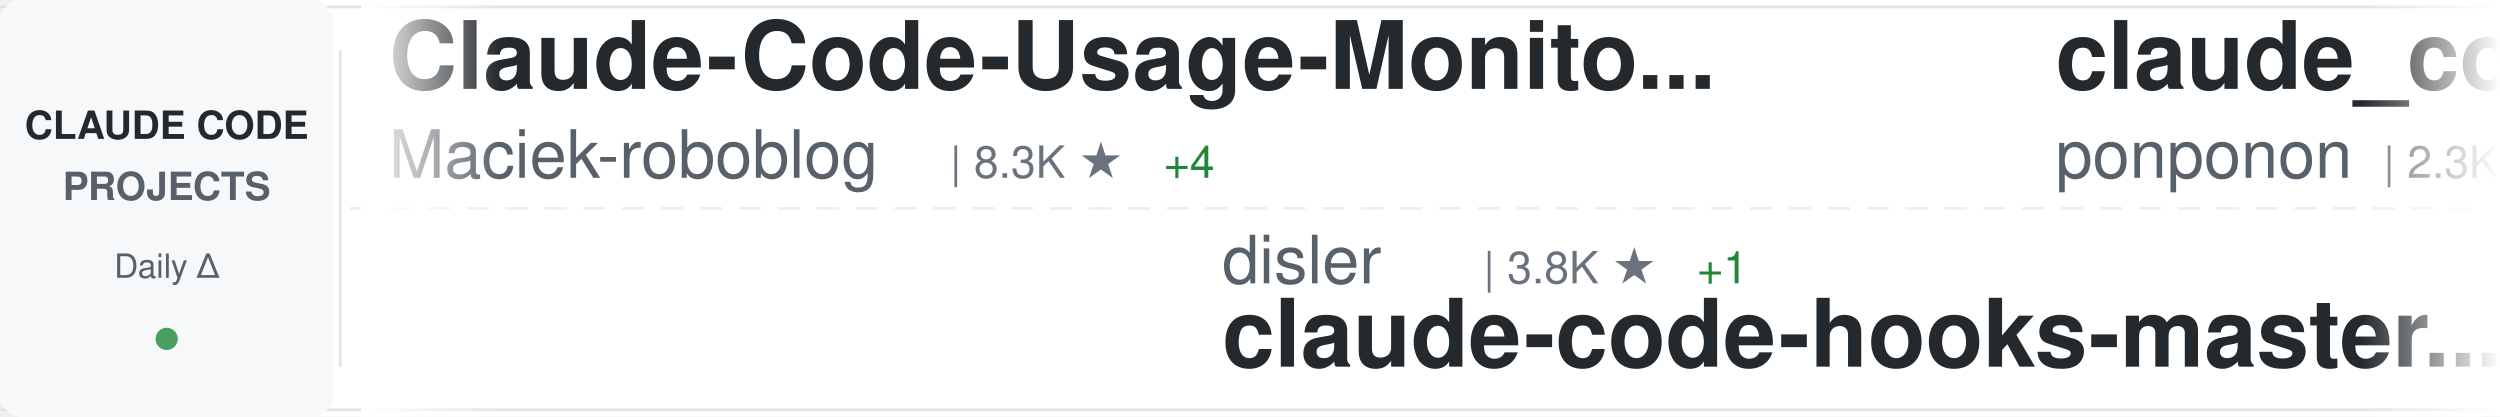
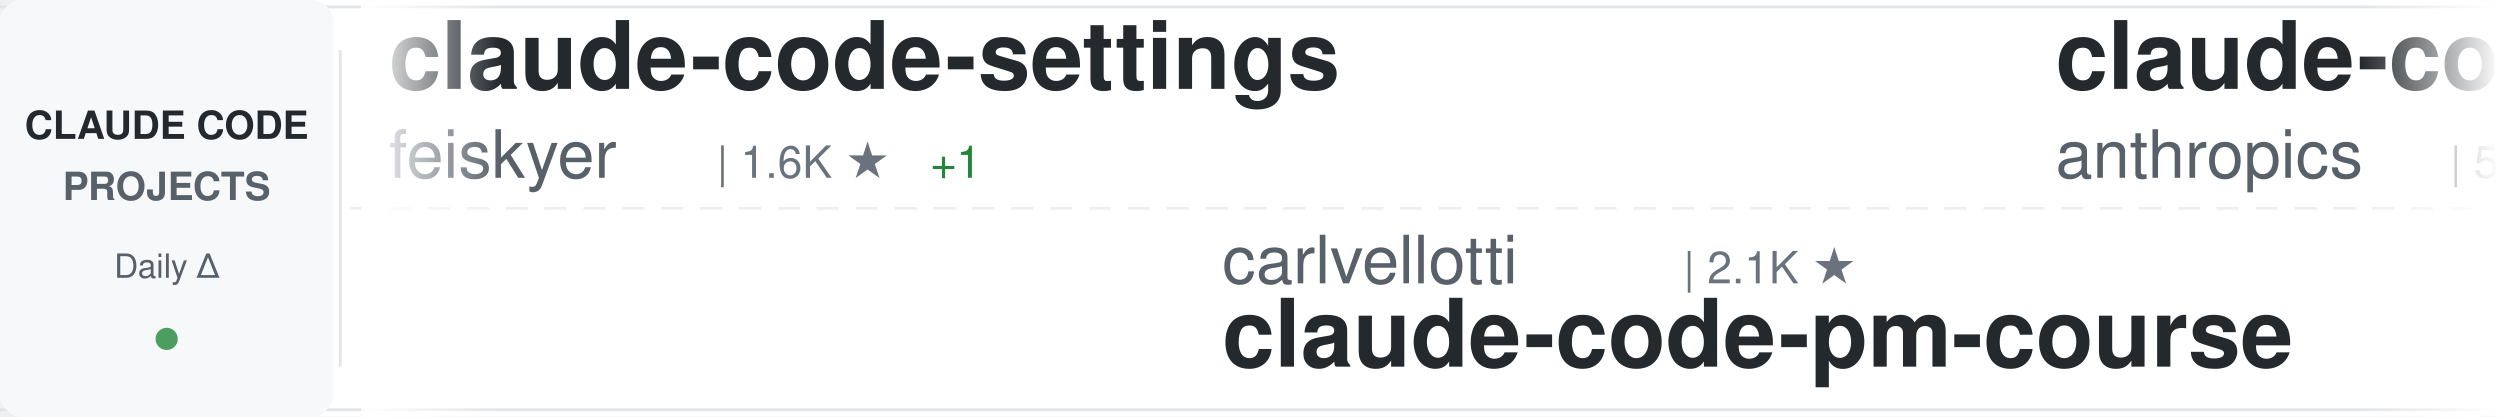
<svg xmlns="http://www.w3.org/2000/svg" width="900" height="150">
  <defs>
    <linearGradient id="awesomeLeftFade" x1="0%" y1="0%" x2="100%" y2="0%">
      <stop offset="0%" style="stop-color:#ffffff;stop-opacity:1" />
      <stop offset="100%" style="stop-color:#ffffff;stop-opacity:0" />
    </linearGradient>
    <linearGradient id="awesomeRightFade" x1="0%" y1="0%" x2="100%" y2="0%">
      <stop offset="0%" style="stop-color:#ffffff;stop-opacity:0" />
      <stop offset="100%" style="stop-color:#ffffff;stop-opacity:1" />
    </linearGradient>
  </defs>
  <rect width="900" height="150" fill="#ffffff" rx="8" />
  <rect x="0" y="2" width="900" height="1" fill="#e1e4e8" />
  <rect x="0" y="147" width="900" height="1" fill="#e1e4e8" />
  <line x1="0" y1="75" x2="900" y2="75" stroke="#e1e4e8" stroke-width="1" stroke-dasharray="8 6" opacity="0.6" />
  <rect x="0" y="0" width="120" height="150" fill="#f6f8fa" rx="8" />
  <text x="60" y="50" font-family="-apple-system, BlinkMacSystemFont, 'Segoe UI', Helvetica, Arial, sans-serif" font-size="14" font-weight="600" fill="#24292e" text-anchor="middle">CLAUDE CODE</text>
  <text x="60" y="72" font-family="-apple-system, BlinkMacSystemFont, 'Segoe UI', Helvetica, Arial, sans-serif" font-size="14" font-weight="600" fill="#586069" text-anchor="middle">PROJECTS</text>
  <text x="60" y="100" font-family="-apple-system, BlinkMacSystemFont, 'Segoe UI', Helvetica, Arial, sans-serif" font-size="12" font-weight="500" fill="#586069" text-anchor="middle">Daily Δ</text>
  <circle cx="60" cy="122" r="4" fill="#22863a" opacity="0.8" />
  <rect x="122" y="18" width="1" height="114" fill="#e1e4e8" />
  <clipPath id="awesomeTickerClip">
    <rect x="130" y="0" width="770" height="150" />
  </clipPath>
  <g clip-path="url(#awesomeTickerClip)">
    <g id="awesomeTickerItems">
      <animateTransform attributeName="transform" attributeType="XML" type="translate" from="0 0" to="-3000 0" dur="54s" repeatCount="indefinite" />
      <g transform="translate(0, 0)">
-         <text x="140" y="32" font-family="-apple-system, BlinkMacSystemFont, 'Segoe UI', Helvetica, Arial, sans-serif" font-size="34" font-weight="600" fill="#24292e">Claude-Code-Usage-Monito...</text>
-         <text x="140" y="64" font-family="-apple-system, BlinkMacSystemFont, 'Segoe UI', Helvetica, Arial, sans-serif" font-size="24" font-weight="400" fill="#586069">Maciek-roboblog</text>
-         <text x="342" y="64" font-family="-apple-system, BlinkMacSystemFont, 'Segoe UI', Helvetica, Arial, sans-serif" font-size="16" font-weight="500" fill="#6a737d">| 8.3K ★</text>
-         <text x="419" y="64" font-family="-apple-system, BlinkMacSystemFont, 'Segoe UI', Helvetica, Arial, sans-serif" font-size="16" font-weight="500" fill="#22863a"> +4</text>
+         <text x="140" y="32" font-family="-apple-system, BlinkMacSystemFont, 'Segoe UI', Helvetica, Arial, sans-serif" font-size="34" font-weight="600" fill="#24292e">claude-code-settings</text>
+         <text x="140" y="64" font-family="-apple-system, BlinkMacSystemFont, 'Segoe UI', Helvetica, Arial, sans-serif" font-size="24" font-weight="400" fill="#586069">feiskyer</text>
+         <text x="258" y="64" font-family="-apple-system, BlinkMacSystemFont, 'Segoe UI', Helvetica, Arial, sans-serif" font-size="16" font-weight="500" fill="#6a737d">| 1.6K ★</text>
+         <text x="335" y="64" font-family="-apple-system, BlinkMacSystemFont, 'Segoe UI', Helvetica, Arial, sans-serif" font-size="16" font-weight="500" fill="#22863a"> +1</text>
      </g>
      <g transform="translate(300, 0)">
+         <text x="140" y="102" font-family="-apple-system, BlinkMacSystemFont, 'Segoe UI', Helvetica, Arial, sans-serif" font-size="24" font-weight="400" fill="#586069">carlvellotti</text>
+         <text x="306" y="102" font-family="-apple-system, BlinkMacSystemFont, 'Segoe UI', Helvetica, Arial, sans-serif" font-size="16" font-weight="500" fill="#6a737d">| 2.1K ★</text>
+         <text x="140" y="132" font-family="-apple-system, BlinkMacSystemFont, 'Segoe UI', Helvetica, Arial, sans-serif" font-size="34" font-weight="600" fill="#24292e">claude-code-pm-course</text>
+       </g>
+       <g transform="translate(600, 0)">
+         <text x="140" y="32" font-family="-apple-system, BlinkMacSystemFont, 'Segoe UI', Helvetica, Arial, sans-serif" font-size="34" font-weight="600" fill="#24292e">claude-code-security-rev...</text>
+         <text x="140" y="64" font-family="-apple-system, BlinkMacSystemFont, 'Segoe UI', Helvetica, Arial, sans-serif" font-size="24" font-weight="400" fill="#586069">anthropics</text>
+         <text x="282" y="64" font-family="-apple-system, BlinkMacSystemFont, 'Segoe UI', Helvetica, Arial, sans-serif" font-size="16" font-weight="500" fill="#6a737d">| 5.4K ★</text>
+         <text x="359" y="64" font-family="-apple-system, BlinkMacSystemFont, 'Segoe UI', Helvetica, Arial, sans-serif" font-size="16" font-weight="500" fill="#22863a"> +8</text>
+       </g>
+       <g transform="translate(900, 0)">
        <text x="140" y="102" font-family="-apple-system, BlinkMacSystemFont, 'Segoe UI', Helvetica, Arial, sans-serif" font-size="24" font-weight="400" fill="#586069">disler</text>
        <text x="234" y="102" font-family="-apple-system, BlinkMacSystemFont, 'Segoe UI', Helvetica, Arial, sans-serif" font-size="16" font-weight="500" fill="#6a737d">| 3.8K ★</text>
        <text x="311" y="102" font-family="-apple-system, BlinkMacSystemFont, 'Segoe UI', Helvetica, Arial, sans-serif" font-size="16" font-weight="500" fill="#22863a"> +1</text>
        <text x="140" y="132" font-family="-apple-system, BlinkMacSystemFont, 'Segoe UI', Helvetica, Arial, sans-serif" font-size="34" font-weight="600" fill="#24292e">claude-code-hooks-master...</text>
      </g>
-       <g transform="translate(600, 0)">
-         <text x="140" y="32" font-family="-apple-system, BlinkMacSystemFont, 'Segoe UI', Helvetica, Arial, sans-serif" font-size="34" font-weight="600" fill="#24292e">claude_code_src</text>
-         <text x="140" y="64" font-family="-apple-system, BlinkMacSystemFont, 'Segoe UI', Helvetica, Arial, sans-serif" font-size="24" font-weight="400" fill="#586069">ponponon</text>
-         <text x="258" y="64" font-family="-apple-system, BlinkMacSystemFont, 'Segoe UI', Helvetica, Arial, sans-serif" font-size="16" font-weight="500" fill="#6a737d">| 2.3K ★</text>
-         <text x="335" y="64" font-family="-apple-system, BlinkMacSystemFont, 'Segoe UI', Helvetica, Arial, sans-serif" font-size="16" font-weight="500" fill="#22863a"> +2</text>
-       </g>
-       <g transform="translate(900, 0)">
-         <text x="140" y="102" font-family="-apple-system, BlinkMacSystemFont, 'Segoe UI', Helvetica, Arial, sans-serif" font-size="24" font-weight="400" fill="#586069">guanshan</text>
-         <text x="258" y="102" font-family="-apple-system, BlinkMacSystemFont, 'Segoe UI', Helvetica, Arial, sans-serif" font-size="16" font-weight="500" fill="#6a737d">| 60 ★</text>
-         <text x="140" y="132" font-family="-apple-system, BlinkMacSystemFont, 'Segoe UI', Helvetica, Arial, sans-serif" font-size="34" font-weight="600" fill="#24292e">ClaudeCode</text>
-       </g>
      <g transform="translate(1200, 0)">
-         <text x="140" y="32" font-family="-apple-system, BlinkMacSystemFont, 'Segoe UI', Helvetica, Arial, sans-serif" font-size="34" font-weight="600" fill="#24292e">oh-my-claudecode</text>
-         <text x="140" y="64" font-family="-apple-system, BlinkMacSystemFont, 'Segoe UI', Helvetica, Arial, sans-serif" font-size="24" font-weight="400" fill="#586069">Yeachan-Heo</text>
-         <text x="294" y="64" font-family="-apple-system, BlinkMacSystemFont, 'Segoe UI', Helvetica, Arial, sans-serif" font-size="16" font-weight="500" fill="#6a737d">| 37.0K ★</text>
-         <text x="380" y="64" font-family="-apple-system, BlinkMacSystemFont, 'Segoe UI', Helvetica, Arial, sans-serif" font-size="16" font-weight="500" fill="#22863a"> +66</text>
+         <text x="140" y="32" font-family="-apple-system, BlinkMacSystemFont, 'Segoe UI', Helvetica, Arial, sans-serif" font-size="34" font-weight="600" fill="#24292e">claude-code-telegram</text>
+         <text x="140" y="64" font-family="-apple-system, BlinkMacSystemFont, 'Segoe UI', Helvetica, Arial, sans-serif" font-size="24" font-weight="400" fill="#586069">RichardAtCT</text>
+         <text x="294" y="64" font-family="-apple-system, BlinkMacSystemFont, 'Segoe UI', Helvetica, Arial, sans-serif" font-size="16" font-weight="500" fill="#6a737d">| 2.7K ★</text>
+         <text x="371" y="64" font-family="-apple-system, BlinkMacSystemFont, 'Segoe UI', Helvetica, Arial, sans-serif" font-size="16" font-weight="500" fill="#22863a"> +2</text>
      </g>
      <g transform="translate(1500, 0)">
-         <text x="140" y="102" font-family="-apple-system, BlinkMacSystemFont, 'Segoe UI', Helvetica, Arial, sans-serif" font-size="24" font-weight="400" fill="#586069">luyao618</text>
-         <text x="258" y="102" font-family="-apple-system, BlinkMacSystemFont, 'Segoe UI', Helvetica, Arial, sans-serif" font-size="16" font-weight="500" fill="#6a737d">| 1.6K ★</text>
-         <text x="335" y="102" font-family="-apple-system, BlinkMacSystemFont, 'Segoe UI', Helvetica, Arial, sans-serif" font-size="16" font-weight="500" fill="#22863a"> +6</text>
-         <text x="140" y="132" font-family="-apple-system, BlinkMacSystemFont, 'Segoe UI', Helvetica, Arial, sans-serif" font-size="34" font-weight="600" fill="#24292e">Claude-Code-Source-Study</text>
+         <text x="140" y="102" font-family="-apple-system, BlinkMacSystemFont, 'Segoe UI', Helvetica, Arial, sans-serif" font-size="24" font-weight="400" fill="#586069">zebbern</text>
+         <text x="246" y="102" font-family="-apple-system, BlinkMacSystemFont, 'Segoe UI', Helvetica, Arial, sans-serif" font-size="16" font-weight="500" fill="#6a737d">| 4.3K ★</text>
+         <text x="323" y="102" font-family="-apple-system, BlinkMacSystemFont, 'Segoe UI', Helvetica, Arial, sans-serif" font-size="16" font-weight="500" fill="#22863a"> +5</text>
+         <text x="140" y="132" font-family="-apple-system, BlinkMacSystemFont, 'Segoe UI', Helvetica, Arial, sans-serif" font-size="34" font-weight="600" fill="#24292e">claude-code-guide</text>
      </g>
      <g transform="translate(1800, 0)">
-         <text x="140" y="32" font-family="-apple-system, BlinkMacSystemFont, 'Segoe UI', Helvetica, Arial, sans-serif" font-size="34" font-weight="600" fill="#24292e">ClaudeCodeAgents</text>
-         <text x="140" y="64" font-family="-apple-system, BlinkMacSystemFont, 'Segoe UI', Helvetica, Arial, sans-serif" font-size="24" font-weight="400" fill="#586069">darcyegb</text>
-         <text x="258" y="64" font-family="-apple-system, BlinkMacSystemFont, 'Segoe UI', Helvetica, Arial, sans-serif" font-size="16" font-weight="500" fill="#6a737d">| 736 ★</text>
-         <text x="326" y="64" font-family="-apple-system, BlinkMacSystemFont, 'Segoe UI', Helvetica, Arial, sans-serif" font-size="16" font-weight="500" fill="#22863a"> +3</text>
+         <text x="140" y="32" font-family="-apple-system, BlinkMacSystemFont, 'Segoe UI', Helvetica, Arial, sans-serif" font-size="34" font-weight="600" fill="#24292e">my-claude-code-setup</text>
+         <text x="140" y="64" font-family="-apple-system, BlinkMacSystemFont, 'Segoe UI', Helvetica, Arial, sans-serif" font-size="24" font-weight="400" fill="#586069">centminmod</text>
+         <text x="282" y="64" font-family="-apple-system, BlinkMacSystemFont, 'Segoe UI', Helvetica, Arial, sans-serif" font-size="16" font-weight="500" fill="#6a737d">| 2.4K ★</text>
+         <text x="359" y="64" font-family="-apple-system, BlinkMacSystemFont, 'Segoe UI', Helvetica, Arial, sans-serif" font-size="16" font-weight="500" fill="#22863a"> +2</text>
      </g>
      <g transform="translate(2100, 0)">
-         <text x="140" y="102" font-family="-apple-system, BlinkMacSystemFont, 'Segoe UI', Helvetica, Arial, sans-serif" font-size="24" font-weight="400" fill="#586069">shareAI-lab</text>
-         <text x="294" y="102" font-family="-apple-system, BlinkMacSystemFont, 'Segoe UI', Helvetica, Arial, sans-serif" font-size="16" font-weight="500" fill="#6a737d">| 68.5K ★</text>
-         <text x="380" y="102" font-family="-apple-system, BlinkMacSystemFont, 'Segoe UI', Helvetica, Arial, sans-serif" font-size="16" font-weight="500" fill="#22863a"> +165</text>
-         <text x="140" y="132" font-family="-apple-system, BlinkMacSystemFont, 'Segoe UI', Helvetica, Arial, sans-serif" font-size="34" font-weight="600" fill="#24292e">learn-claude-code</text>
+         <text x="140" y="102" font-family="-apple-system, BlinkMacSystemFont, 'Segoe UI', Helvetica, Arial, sans-serif" font-size="24" font-weight="400" fill="#586069">diet103</text>
+         <text x="246" y="102" font-family="-apple-system, BlinkMacSystemFont, 'Segoe UI', Helvetica, Arial, sans-serif" font-size="16" font-weight="500" fill="#6a737d">| 9.7K ★</text>
+         <text x="323" y="102" font-family="-apple-system, BlinkMacSystemFont, 'Segoe UI', Helvetica, Arial, sans-serif" font-size="16" font-weight="500" fill="#22863a"> +3</text>
+         <text x="140" y="132" font-family="-apple-system, BlinkMacSystemFont, 'Segoe UI', Helvetica, Arial, sans-serif" font-size="34" font-weight="600" fill="#24292e">claude-code-infrastructu...</text>
      </g>
      <g transform="translate(2400, 0)">
-         <text x="140" y="32" font-family="-apple-system, BlinkMacSystemFont, 'Segoe UI', Helvetica, Arial, sans-serif" font-size="34" font-weight="600" fill="#24292e">Claude-Code-Game-Studios</text>
-         <text x="140" y="64" font-family="-apple-system, BlinkMacSystemFont, 'Segoe UI', Helvetica, Arial, sans-serif" font-size="24" font-weight="400" fill="#586069">Donchitos</text>
-         <text x="270" y="64" font-family="-apple-system, BlinkMacSystemFont, 'Segoe UI', Helvetica, Arial, sans-serif" font-size="16" font-weight="500" fill="#6a737d">| 22.3K ★</text>
-         <text x="356" y="64" font-family="-apple-system, BlinkMacSystemFont, 'Segoe UI', Helvetica, Arial, sans-serif" font-size="16" font-weight="500" fill="#22863a"> +92</text>
+         <text x="140" y="32" font-family="-apple-system, BlinkMacSystemFont, 'Segoe UI', Helvetica, Arial, sans-serif" font-size="34" font-weight="600" fill="#24292e">Auto-claude-code-researc...</text>
+         <text x="140" y="64" font-family="-apple-system, BlinkMacSystemFont, 'Segoe UI', Helvetica, Arial, sans-serif" font-size="24" font-weight="400" fill="#586069">wanshuiyin</text>
+         <text x="282" y="64" font-family="-apple-system, BlinkMacSystemFont, 'Segoe UI', Helvetica, Arial, sans-serif" font-size="16" font-weight="500" fill="#6a737d">| 12.7K ★</text>
+         <text x="368" y="64" font-family="-apple-system, BlinkMacSystemFont, 'Segoe UI', Helvetica, Arial, sans-serif" font-size="16" font-weight="500" fill="#22863a"> +43</text>
      </g>
      <g transform="translate(2700, 0)">
-         <text x="140" y="102" font-family="-apple-system, BlinkMacSystemFont, 'Segoe UI', Helvetica, Arial, sans-serif" font-size="24" font-weight="400" fill="#586069">OrcaWhisper</text>
-         <text x="294" y="102" font-family="-apple-system, BlinkMacSystemFont, 'Segoe UI', Helvetica, Arial, sans-serif" font-size="16" font-weight="500" fill="#6a737d">| 79 ★</text>
-         <text x="140" y="132" font-family="-apple-system, BlinkMacSystemFont, 'Segoe UI', Helvetica, Arial, sans-serif" font-size="34" font-weight="600" fill="#24292e">Claude-Code</text>
+         <text x="140" y="102" font-family="-apple-system, BlinkMacSystemFont, 'Segoe UI', Helvetica, Arial, sans-serif" font-size="24" font-weight="400" fill="#586069">nicedreamzapp</text>
+         <text x="318" y="102" font-family="-apple-system, BlinkMacSystemFont, 'Segoe UI', Helvetica, Arial, sans-serif" font-size="16" font-weight="500" fill="#6a737d">| 2.8K ★</text>
+         <text x="395" y="102" font-family="-apple-system, BlinkMacSystemFont, 'Segoe UI', Helvetica, Arial, sans-serif" font-size="16" font-weight="500" fill="#22863a"> +17</text>
+         <text x="140" y="132" font-family="-apple-system, BlinkMacSystemFont, 'Segoe UI', Helvetica, Arial, sans-serif" font-size="34" font-weight="600" fill="#24292e">claude-code-local</text>
      </g>
      <g transform="translate(3000, 0)">
-         <text x="140" y="32" font-family="-apple-system, BlinkMacSystemFont, 'Segoe UI', Helvetica, Arial, sans-serif" font-size="34" font-weight="600" fill="#24292e">Claude-Code-Usage-Monito...</text>
-         <text x="140" y="64" font-family="-apple-system, BlinkMacSystemFont, 'Segoe UI', Helvetica, Arial, sans-serif" font-size="24" font-weight="400" fill="#586069">Maciek-roboblog</text>
-         <text x="342" y="64" font-family="-apple-system, BlinkMacSystemFont, 'Segoe UI', Helvetica, Arial, sans-serif" font-size="16" font-weight="500" fill="#6a737d">| 8.3K ★</text>
-         <text x="419" y="64" font-family="-apple-system, BlinkMacSystemFont, 'Segoe UI', Helvetica, Arial, sans-serif" font-size="16" font-weight="500" fill="#22863a"> +4</text>
+         <text x="140" y="32" font-family="-apple-system, BlinkMacSystemFont, 'Segoe UI', Helvetica, Arial, sans-serif" font-size="34" font-weight="600" fill="#24292e">claude-code-settings</text>
+         <text x="140" y="64" font-family="-apple-system, BlinkMacSystemFont, 'Segoe UI', Helvetica, Arial, sans-serif" font-size="24" font-weight="400" fill="#586069">feiskyer</text>
+         <text x="258" y="64" font-family="-apple-system, BlinkMacSystemFont, 'Segoe UI', Helvetica, Arial, sans-serif" font-size="16" font-weight="500" fill="#6a737d">| 1.6K ★</text>
+         <text x="335" y="64" font-family="-apple-system, BlinkMacSystemFont, 'Segoe UI', Helvetica, Arial, sans-serif" font-size="16" font-weight="500" fill="#22863a"> +1</text>
      </g>
      <g transform="translate(3300, 0)">
+         <text x="140" y="102" font-family="-apple-system, BlinkMacSystemFont, 'Segoe UI', Helvetica, Arial, sans-serif" font-size="24" font-weight="400" fill="#586069">carlvellotti</text>
+         <text x="306" y="102" font-family="-apple-system, BlinkMacSystemFont, 'Segoe UI', Helvetica, Arial, sans-serif" font-size="16" font-weight="500" fill="#6a737d">| 2.1K ★</text>
+         <text x="140" y="132" font-family="-apple-system, BlinkMacSystemFont, 'Segoe UI', Helvetica, Arial, sans-serif" font-size="34" font-weight="600" fill="#24292e">claude-code-pm-course</text>
+       </g>
+       <g transform="translate(3600, 0)">
+         <text x="140" y="32" font-family="-apple-system, BlinkMacSystemFont, 'Segoe UI', Helvetica, Arial, sans-serif" font-size="34" font-weight="600" fill="#24292e">claude-code-security-rev...</text>
+         <text x="140" y="64" font-family="-apple-system, BlinkMacSystemFont, 'Segoe UI', Helvetica, Arial, sans-serif" font-size="24" font-weight="400" fill="#586069">anthropics</text>
+         <text x="282" y="64" font-family="-apple-system, BlinkMacSystemFont, 'Segoe UI', Helvetica, Arial, sans-serif" font-size="16" font-weight="500" fill="#6a737d">| 5.4K ★</text>
+         <text x="359" y="64" font-family="-apple-system, BlinkMacSystemFont, 'Segoe UI', Helvetica, Arial, sans-serif" font-size="16" font-weight="500" fill="#22863a"> +8</text>
+       </g>
+       <g transform="translate(3900, 0)">
        <text x="140" y="102" font-family="-apple-system, BlinkMacSystemFont, 'Segoe UI', Helvetica, Arial, sans-serif" font-size="24" font-weight="400" fill="#586069">disler</text>
        <text x="234" y="102" font-family="-apple-system, BlinkMacSystemFont, 'Segoe UI', Helvetica, Arial, sans-serif" font-size="16" font-weight="500" fill="#6a737d">| 3.8K ★</text>
        <text x="311" y="102" font-family="-apple-system, BlinkMacSystemFont, 'Segoe UI', Helvetica, Arial, sans-serif" font-size="16" font-weight="500" fill="#22863a"> +1</text>
        <text x="140" y="132" font-family="-apple-system, BlinkMacSystemFont, 'Segoe UI', Helvetica, Arial, sans-serif" font-size="34" font-weight="600" fill="#24292e">claude-code-hooks-master...</text>
-       </g>
-       <g transform="translate(3600, 0)">
-         <text x="140" y="32" font-family="-apple-system, BlinkMacSystemFont, 'Segoe UI', Helvetica, Arial, sans-serif" font-size="34" font-weight="600" fill="#24292e">claude_code_src</text>
-         <text x="140" y="64" font-family="-apple-system, BlinkMacSystemFont, 'Segoe UI', Helvetica, Arial, sans-serif" font-size="24" font-weight="400" fill="#586069">ponponon</text>
-         <text x="258" y="64" font-family="-apple-system, BlinkMacSystemFont, 'Segoe UI', Helvetica, Arial, sans-serif" font-size="16" font-weight="500" fill="#6a737d">| 2.3K ★</text>
-         <text x="335" y="64" font-family="-apple-system, BlinkMacSystemFont, 'Segoe UI', Helvetica, Arial, sans-serif" font-size="16" font-weight="500" fill="#22863a"> +2</text>
-       </g>
-       <g transform="translate(3900, 0)">
-         <text x="140" y="102" font-family="-apple-system, BlinkMacSystemFont, 'Segoe UI', Helvetica, Arial, sans-serif" font-size="24" font-weight="400" fill="#586069">guanshan</text>
-         <text x="258" y="102" font-family="-apple-system, BlinkMacSystemFont, 'Segoe UI', Helvetica, Arial, sans-serif" font-size="16" font-weight="500" fill="#6a737d">| 60 ★</text>
-         <text x="140" y="132" font-family="-apple-system, BlinkMacSystemFont, 'Segoe UI', Helvetica, Arial, sans-serif" font-size="34" font-weight="600" fill="#24292e">ClaudeCode</text>
      </g>
    </g>
  </g>
  <rect x="130" y="0" width="50" height="150" fill="url(#awesomeLeftFade)" />
  <rect x="850" y="0" width="50" height="150" fill="url(#awesomeRightFade)" />
</svg>
